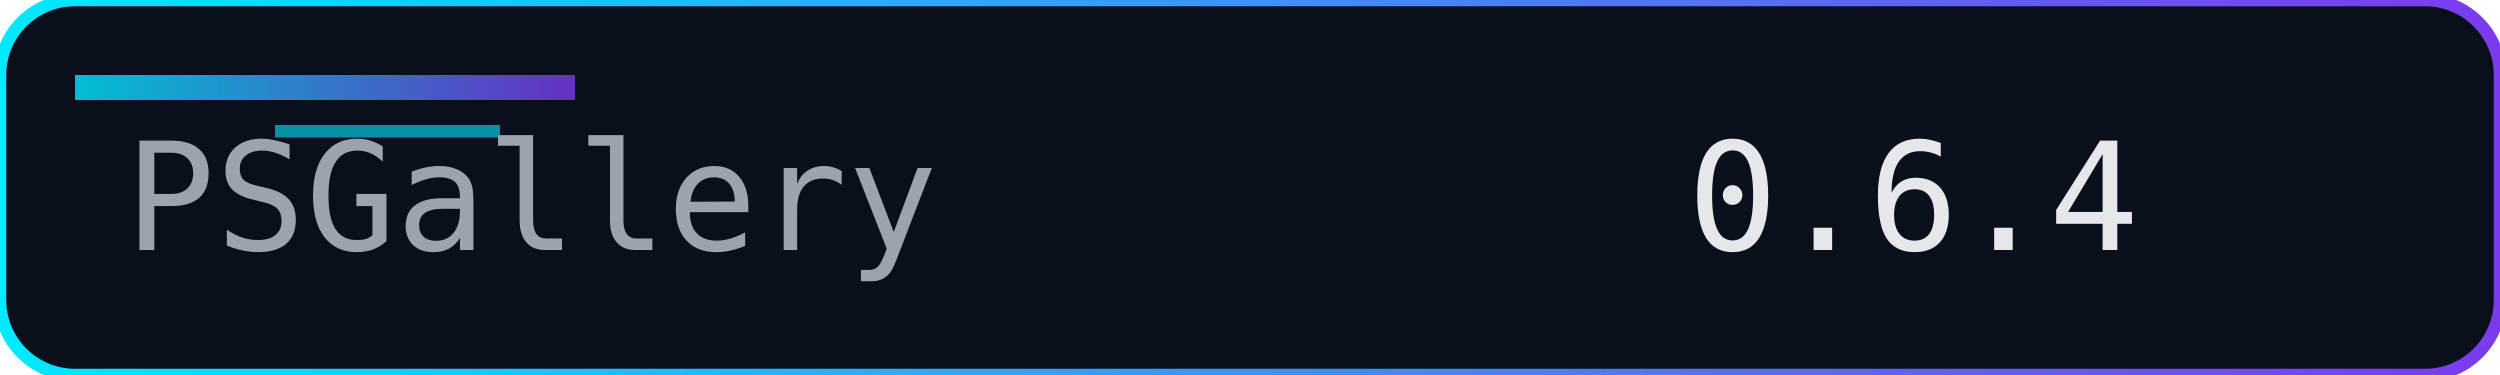
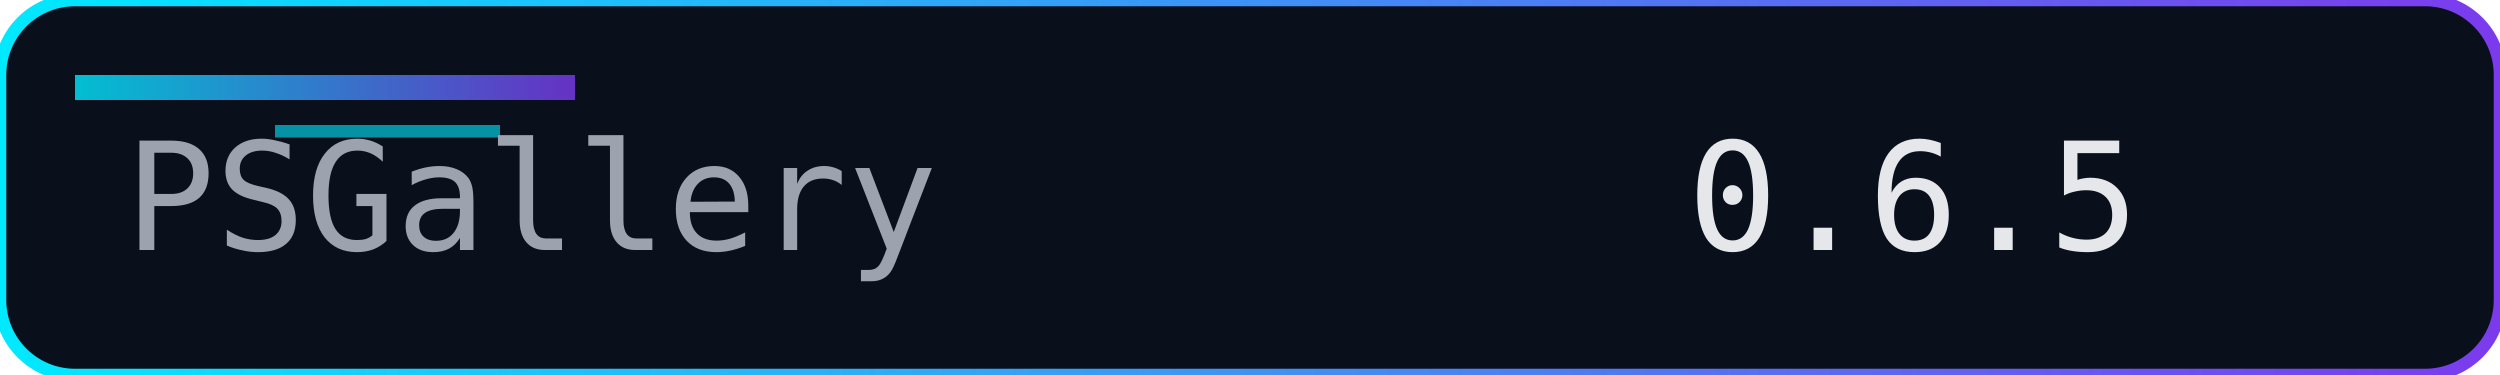
<svg xmlns="http://www.w3.org/2000/svg" width="200" height="30" role="img" aria-label="Version">
  <defs>
    <linearGradient id="accent" x1="0" y1="0" x2="1" y2="0">
      <stop offset="0%" stop-color="#00eaff" />
      <stop offset="100%" stop-color="#7c3aed" />
    </linearGradient>
  </defs>
  <rect width="200" height="30" rx="6" fill="#0a0f1c" />
  <rect width="200" height="30" rx="6" fill="none" stroke="url(#accent)" stroke-width="1" />
  <rect x="6" y="6" width="40" height="2" fill="url(#accent)" opacity="0.8" />
  <rect x="22" y="10" width="18" height="1" fill="#00eaff" opacity="0.6" />
  <g font-family="Consolas, Menlo, monospace" font-size="12">
    <text x="10" y="20" fill="#9ca3af">PSGallery</text>
-     <text x="135" y="20" fill="#e5e7eb">0.6.4</text>
+     <text x="135" y="20" fill="#e5e7eb">0.6.5</text>
  </g>
</svg>
